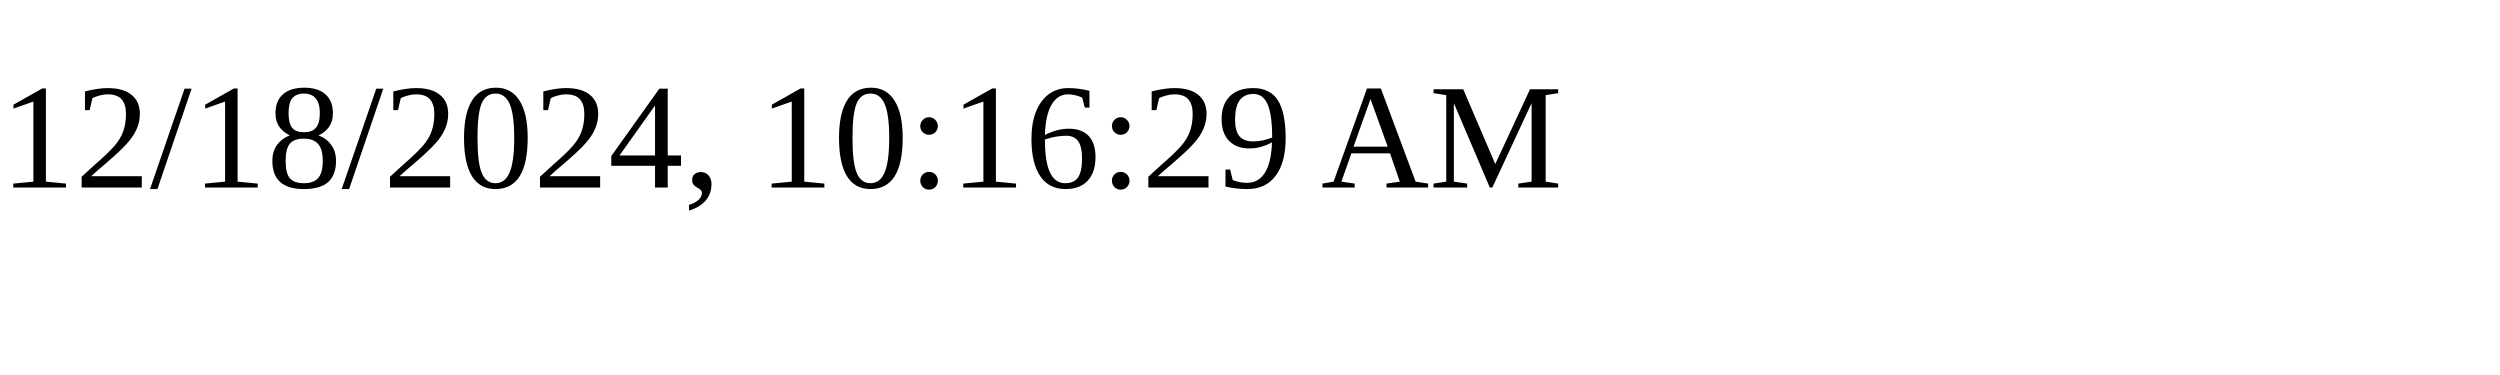
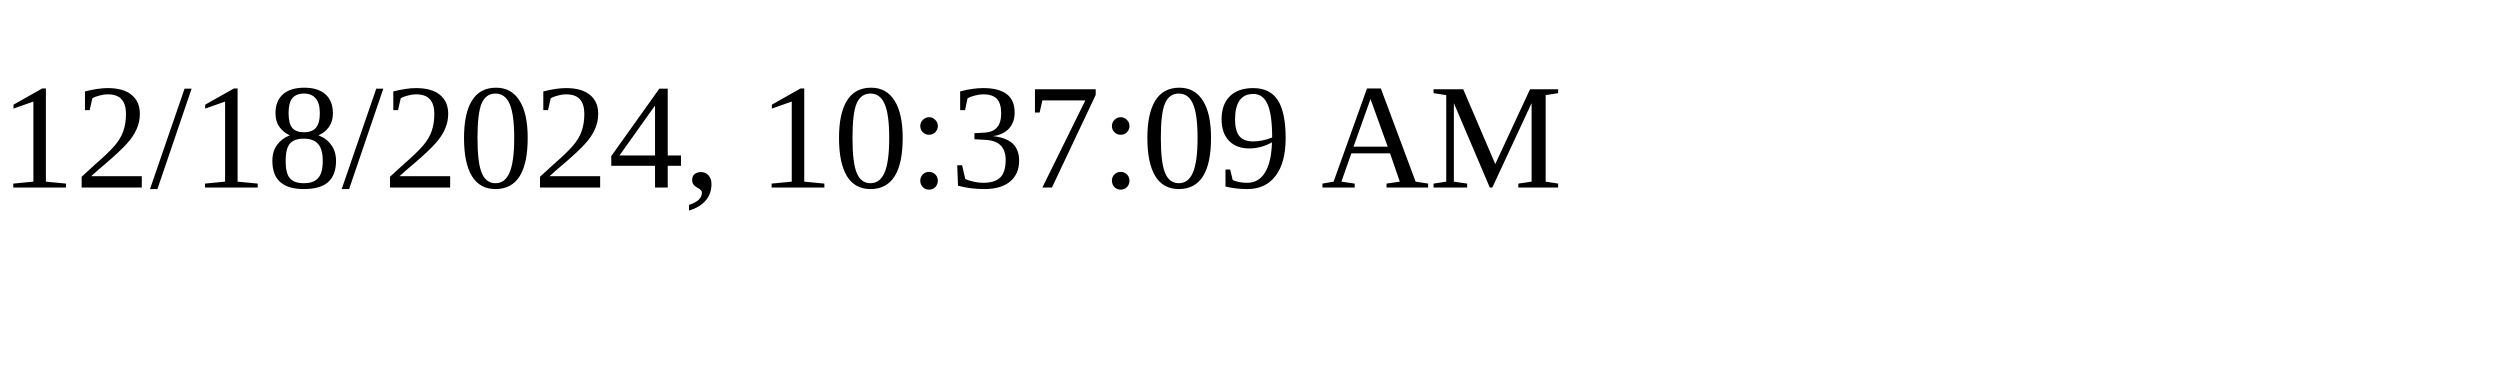
<svg xmlns="http://www.w3.org/2000/svg" height="30" width="200">
-   <text x="0" y="15">12/18/2024, 10:16:29 AM</text>
+   <text x="0" y="15">12/18/2024, 10:37:09 AM</text>
</svg>
